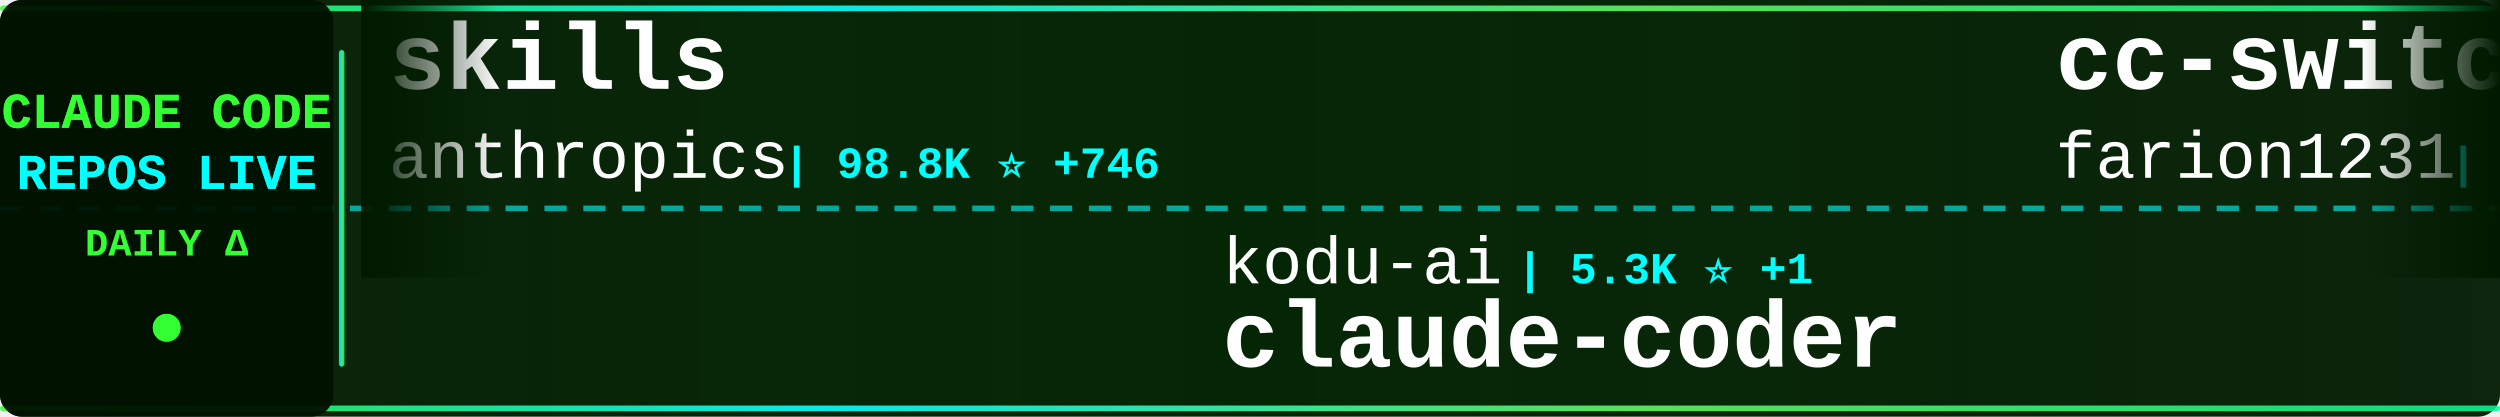
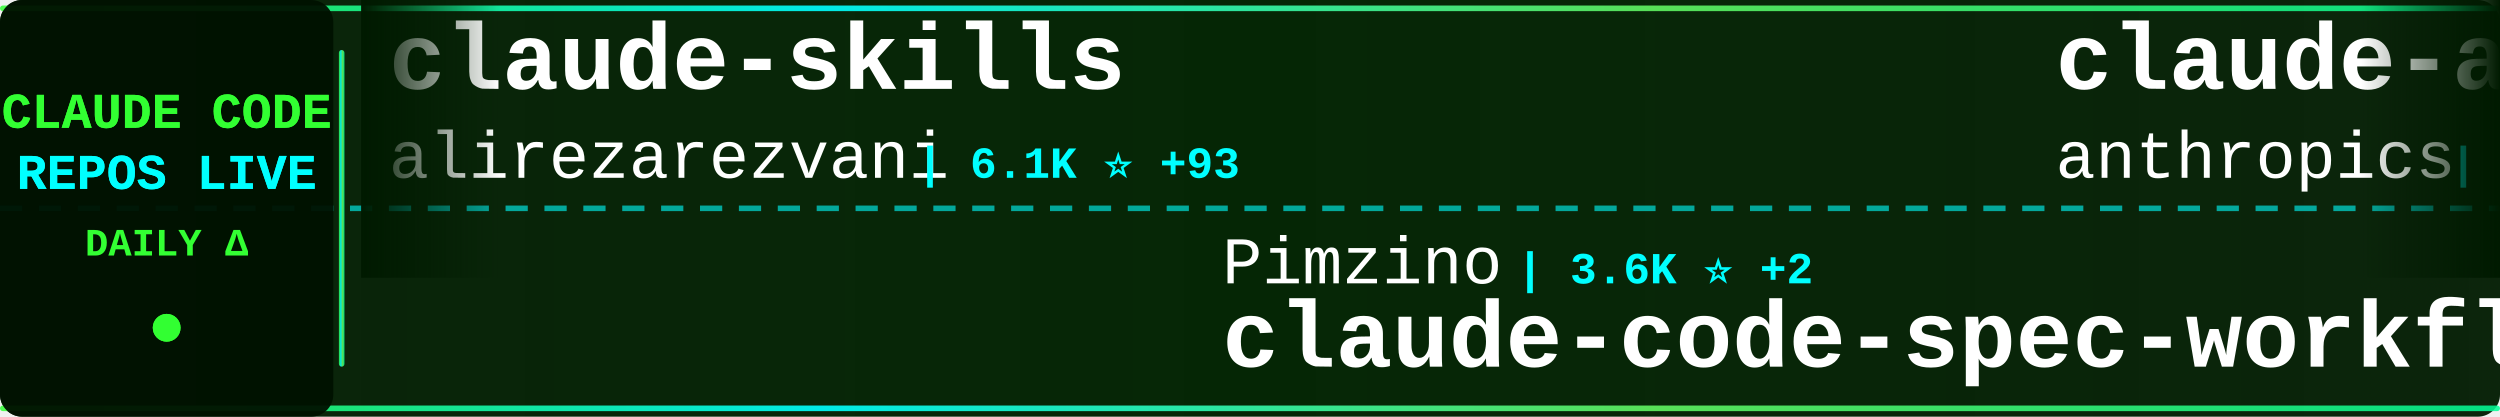
<svg xmlns="http://www.w3.org/2000/svg" width="900" height="150">
  <defs>
    <linearGradient id="tickerBg" x1="0%" y1="0%" x2="100%" y2="0%">
      <stop offset="0%" style="stop-color:#001a00;stop-opacity:0.95" />
      <stop offset="50%" style="stop-color:#002200;stop-opacity:0.98" />
      <stop offset="100%" style="stop-color:#001a00;stop-opacity:0.95" />
    </linearGradient>
    <linearGradient id="borderGrad" x1="0%" y1="0%" x2="100%" y2="0%">
      <stop offset="0%" style="stop-color:#33ff33;stop-opacity:0.85">
        <animate attributeName="stop-opacity" values="0.85;1;0.85" dur="2s" repeatCount="indefinite" />
      </stop>
      <stop offset="33%" style="stop-color:#00ffff;stop-opacity:0.9">
        <animate attributeName="stop-opacity" values="0.9;1;0.9" dur="2.2s" repeatCount="indefinite" />
      </stop>
      <stop offset="66%" style="stop-color:#66ff66;stop-opacity:0.85">
        <animate attributeName="stop-opacity" values="0.85;1;0.85" dur="1.8s" repeatCount="indefinite" />
      </stop>
      <stop offset="100%" style="stop-color:#00ff99;stop-opacity:0.85">
        <animate attributeName="stop-opacity" values="0.85;1;0.85" dur="2s" repeatCount="indefinite" />
      </stop>
    </linearGradient>
    <filter id="textGlow">
      <feGaussianBlur stdDeviation="0.1" result="coloredBlur" />
      <feMerge>
        <feMergeNode in="coloredBlur" />
        <feMergeNode in="SourceGraphic" />
      </feMerge>
    </filter>
    <filter id="metricGlow">
      <feGaussianBlur stdDeviation="0.2" result="coloredBlur" />
      <feMerge>
        <feMergeNode in="coloredBlur" />
        <feMergeNode in="SourceGraphic" />
      </feMerge>
    </filter>
    <linearGradient id="leftFade" x1="0%" y1="0%" x2="100%" y2="0%">
      <stop offset="0%" style="stop-color:#001a00;stop-opacity:1" />
      <stop offset="100%" style="stop-color:#001a00;stop-opacity:0" />
    </linearGradient>
    <linearGradient id="rightFade" x1="0%" y1="0%" x2="100%" y2="0%">
      <stop offset="0%" style="stop-color:#001a00;stop-opacity:0" />
      <stop offset="100%" style="stop-color:#001a00;stop-opacity:1" />
    </linearGradient>
  </defs>
  <rect width="900" height="150" fill="url(#tickerBg)" rx="8" />
  <rect x="0" y="2" width="900" height="2" fill="url(#borderGrad)" rx="1" />
  <rect x="0" y="146" width="900" height="2" fill="url(#borderGrad)" rx="1" />
  <line x1="0" y1="75" x2="900" y2="75" stroke="#00ffff" stroke-width="2" stroke-dasharray="8 6" opacity="0.6" />
  <rect x="0" y="0" width="120" height="150" fill="#001100" opacity="0.95" rx="8" />
  <text x="60" y="46" font-family="'Courier New', monospace" font-size="18" font-weight="bold" fill="#33ff33" text-anchor="middle" filter="url(#textGlow)">
    CLAUDE CODE
  </text>
  <text x="60" y="68" font-family="'Courier New', monospace" font-size="18" font-weight="bold" fill="#00ffff" text-anchor="middle" filter="url(#textGlow)">
    REPOS LIVE
  </text>
  <text x="60" y="92" font-family="'Courier New', monospace" font-size="14" font-weight="bold" fill="#33ff33" text-anchor="middle">
    DAILY Δ
  </text>
  <circle cx="60" cy="118" r="5" fill="#33ff33" filter="url(#metricGlow)">
    <animate attributeName="r" values="4;6;4" dur="1.5s" repeatCount="indefinite" />
    <animate attributeName="opacity" values="0.6;1;0.6" dur="1.5s" repeatCount="indefinite" />
  </circle>
  <rect x="122" y="18" width="2" height="114" fill="url(#borderGrad)" rx="1" />
  <clipPath id="tickerClip">
    <rect x="130" y="0" width="770" height="150" />
  </clipPath>
  <g clip-path="url(#tickerClip)">
    <g id="tickerItems">
      <animateTransform attributeName="transform" attributeType="XML" type="translate" from="0 0" to="-3000 0" dur="54s" repeatCount="indefinite" />
      <g transform="translate(0, 0)">
-         <text x="140" y="32" font-family="'Courier New', monospace" font-size="34" font-weight="bold" fill="#ffffff">skills</text>
-         <text x="140" y="64" font-family="'Courier New', monospace" font-size="24" font-weight="normal" fill="#ffffff" opacity="1.0">anthropics</text>
-         <text x="282" y="64" font-family="'Courier New', monospace" font-size="16" font-weight="bold" fill="#00ffff"> | 98.8K ⭐ +746</text>
+         <text x="140" y="32" font-family="'Courier New', monospace" font-size="34" font-weight="bold" fill="#ffffff">claude-skills</text>
+         <text x="140" y="64" font-family="'Courier New', monospace" font-size="24" font-weight="normal" fill="#ffffff" opacity="1.0">alirezarezvani</text>
+         <text x="330" y="64" font-family="'Courier New', monospace" font-size="16" font-weight="bold" fill="#00ffff"> | 6.1K ⭐ +93</text>
      </g>
      <g transform="translate(300, 0)">
-         <text x="140" y="102" font-family="'Courier New', monospace" font-size="24" font-weight="normal" fill="#ffffff" opacity="1.0">kodu-ai</text>
-         <text x="246" y="102" font-family="'Courier New', monospace" font-size="16" font-weight="bold" fill="#00ffff"> | 5.3K ⭐ +1</text>
-         <text x="140" y="132" font-family="'Courier New', monospace" font-size="34" font-weight="bold" fill="#ffffff">claude-coder</text>
+         <text x="140" y="102" font-family="'Courier New', monospace" font-size="24" font-weight="normal" fill="#ffffff" opacity="1.0">Pimzino</text>
+         <text x="246" y="102" font-family="'Courier New', monospace" font-size="16" font-weight="bold" fill="#00ffff"> | 3.6K ⭐ +2</text>
+         <text x="140" y="132" font-family="'Courier New', monospace" font-size="34" font-weight="bold" fill="#ffffff">claude-code-spec-workflo...</text>
      </g>
      <g transform="translate(600, 0)">
+         <text x="140" y="32" font-family="'Courier New', monospace" font-size="34" font-weight="bold" fill="#ffffff">claude-agent-sdk-python</text>
+         <text x="140" y="64" font-family="'Courier New', monospace" font-size="24" font-weight="normal" fill="#ffffff" opacity="1.0">anthropics</text>
+         <text x="282" y="64" font-family="'Courier New', monospace" font-size="16" font-weight="bold" fill="#00ffff"> | 5.6K ⭐ +21</text>
+       </g>
+       <g transform="translate(900, 0)">
+         <text x="140" y="102" font-family="'Courier New', monospace" font-size="24" font-weight="normal" fill="#ffffff" opacity="1.0">ComposioHQ</text>
+         <text x="282" y="102" font-family="'Courier New', monospace" font-size="16" font-weight="bold" fill="#00ffff"> | 46.6K ⭐ +259</text>
+         <text x="140" y="132" font-family="'Courier New', monospace" font-size="34" font-weight="bold" fill="#ffffff">awesome-claude-skills</text>
+       </g>
+       <g transform="translate(1200, 0)">
+         <text x="140" y="32" font-family="'Courier New', monospace" font-size="34" font-weight="bold" fill="#ffffff">ralph</text>
+         <text x="140" y="64" font-family="'Courier New', monospace" font-size="24" font-weight="normal" fill="#ffffff" opacity="1.0">snarktank</text>
+         <text x="270" y="64" font-family="'Courier New', monospace" font-size="16" font-weight="bold" fill="#00ffff"> | 13.4K ⭐ +81</text>
+       </g>
+       <g transform="translate(1500, 0)">
+         <text x="140" y="102" font-family="'Courier New', monospace" font-size="24" font-weight="normal" fill="#ffffff" opacity="1.0">0xfurai</text>
+         <text x="246" y="102" font-family="'Courier New', monospace" font-size="16" font-weight="bold" fill="#00ffff"> | 784 ⭐</text>
+         <text x="140" y="132" font-family="'Courier New', monospace" font-size="34" font-weight="bold" fill="#ffffff">claude-code-subagents</text>
+       </g>
+       <g transform="translate(1800, 0)">
        <text x="140" y="32" font-family="'Courier New', monospace" font-size="34" font-weight="bold" fill="#ffffff">cc-switch</text>
        <text x="140" y="64" font-family="'Courier New', monospace" font-size="24" font-weight="normal" fill="#ffffff" opacity="1.0">farion1231</text>
-         <text x="282" y="64" font-family="'Courier New', monospace" font-size="16" font-weight="bold" fill="#00ffff"> | 31.2K ⭐ +441</text>
-       </g>
-       <g transform="translate(900, 0)">
-         <text x="140" y="102" font-family="'Courier New', monospace" font-size="24" font-weight="normal" fill="#ffffff" opacity="1.0">rohitg00</text>
-         <text x="258" y="102" font-family="'Courier New', monospace" font-size="16" font-weight="bold" fill="#00ffff"> | 869 ⭐ +10</text>
-         <text x="140" y="132" font-family="'Courier New', monospace" font-size="34" font-weight="bold" fill="#ffffff">awesome-claude-code-tool...</text>
-       </g>
-       <g transform="translate(1200, 0)">
-         <text x="140" y="32" font-family="'Courier New', monospace" font-size="34" font-weight="bold" fill="#ffffff">Claude-Code-Usage-Monito...</text>
-         <text x="140" y="64" font-family="'Courier New', monospace" font-size="24" font-weight="normal" fill="#ffffff" opacity="1.0">Maciek-roboblog</text>
-         <text x="342" y="64" font-family="'Courier New', monospace" font-size="16" font-weight="bold" fill="#00ffff"> | 7.0K ⭐ +17</text>
-       </g>
-       <g transform="translate(1500, 0)">
-         <text x="140" y="102" font-family="'Courier New', monospace" font-size="24" font-weight="normal" fill="#ffffff" opacity="1.0">https-deeplearning-ai</text>
-         <text x="414" y="102" font-family="'Courier New', monospace" font-size="16" font-weight="bold" fill="#00ffff"> | 455 ⭐</text>
-         <text x="140" y="132" font-family="'Courier New', monospace" font-size="34" font-weight="bold" fill="#ffffff">sc-claude-code-files</text>
-       </g>
-       <g transform="translate(1800, 0)">
-         <text x="140" y="32" font-family="'Courier New', monospace" font-size="34" font-weight="bold" fill="#ffffff">oh-my-claudecode</text>
-         <text x="140" y="64" font-family="'Courier New', monospace" font-size="24" font-weight="normal" fill="#ffffff" opacity="1.0">Yeachan-Heo</text>
-         <text x="294" y="64" font-family="'Courier New', monospace" font-size="16" font-weight="bold" fill="#00ffff"> | 10.7K ⭐ +159</text>
+         <text x="282" y="64" font-family="'Courier New', monospace" font-size="16" font-weight="bold" fill="#00ffff"> | 31.3K ⭐ +355</text>
      </g>
      <g transform="translate(2100, 0)">
-         <text x="140" y="102" font-family="'Courier New', monospace" font-size="24" font-weight="normal" fill="#ffffff" opacity="1.0">peterkrueck</text>
-         <text x="294" y="102" font-family="'Courier New', monospace" font-size="16" font-weight="bold" fill="#00ffff"> | 1.3K ⭐</text>
-         <text x="140" y="132" font-family="'Courier New', monospace" font-size="34" font-weight="bold" fill="#ffffff">Claude-Code-Development-...</text>
+         <text x="140" y="102" font-family="'Courier New', monospace" font-size="24" font-weight="normal" fill="#ffffff" opacity="1.0">ykdojo</text>
+         <text x="234" y="102" font-family="'Courier New', monospace" font-size="16" font-weight="bold" fill="#00ffff"> | 6.5K ⭐ +164</text>
+         <text x="140" y="132" font-family="'Courier New', monospace" font-size="34" font-weight="bold" fill="#ffffff">claude-code-tips</text>
      </g>
      <g transform="translate(2400, 0)">
-         <text x="140" y="32" font-family="'Courier New', monospace" font-size="34" font-weight="bold" fill="#ffffff">claude-code-my-workflow</text>
-         <text x="140" y="64" font-family="'Courier New', monospace" font-size="24" font-weight="normal" fill="#ffffff" opacity="1.0">pedrohcgs</text>
-         <text x="270" y="64" font-family="'Courier New', monospace" font-size="16" font-weight="bold" fill="#00ffff"> | 705 ⭐ +9</text>
+         <text x="140" y="32" font-family="'Courier New', monospace" font-size="34" font-weight="bold" fill="#ffffff">wechat-bot</text>
+         <text x="140" y="64" font-family="'Courier New', monospace" font-size="24" font-weight="normal" fill="#ffffff" opacity="1.0">cixingguangming55555</text>
+         <text x="402" y="64" font-family="'Courier New', monospace" font-size="16" font-weight="bold" fill="#00ffff"> | 2.5K ⭐</text>
      </g>
      <g transform="translate(2700, 0)">
-         <text x="140" y="102" font-family="'Courier New', monospace" font-size="24" font-weight="normal" fill="#ffffff" opacity="1.0">anthropics</text>
-         <text x="282" y="102" font-family="'Courier New', monospace" font-size="16" font-weight="bold" fill="#00ffff"> | 3.9K ⭐ +22</text>
-         <text x="140" y="132" font-family="'Courier New', monospace" font-size="34" font-weight="bold" fill="#ffffff">claude-code-security-rev...</text>
+         <text x="140" y="102" font-family="'Courier New', monospace" font-size="24" font-weight="normal" fill="#ffffff" opacity="1.0">severity1</text>
+         <text x="270" y="102" font-family="'Courier New', monospace" font-size="16" font-weight="bold" fill="#00ffff"> | 1.3K ⭐ +2</text>
+         <text x="140" y="132" font-family="'Courier New', monospace" font-size="34" font-weight="bold" fill="#ffffff">claude-code-prompt-impro...</text>
      </g>
      <g transform="translate(3000, 0)">
-         <text x="140" y="32" font-family="'Courier New', monospace" font-size="34" font-weight="bold" fill="#ffffff">skills</text>
-         <text x="140" y="64" font-family="'Courier New', monospace" font-size="24" font-weight="normal" fill="#ffffff" opacity="1.0">anthropics</text>
-         <text x="282" y="64" font-family="'Courier New', monospace" font-size="16" font-weight="bold" fill="#00ffff"> | 98.8K ⭐ +746</text>
+         <text x="140" y="32" font-family="'Courier New', monospace" font-size="34" font-weight="bold" fill="#ffffff">claude-skills</text>
+         <text x="140" y="64" font-family="'Courier New', monospace" font-size="24" font-weight="normal" fill="#ffffff" opacity="1.0">alirezarezvani</text>
+         <text x="330" y="64" font-family="'Courier New', monospace" font-size="16" font-weight="bold" fill="#00ffff"> | 6.1K ⭐ +93</text>
      </g>
      <g transform="translate(3300, 0)">
-         <text x="140" y="102" font-family="'Courier New', monospace" font-size="24" font-weight="normal" fill="#ffffff" opacity="1.0">kodu-ai</text>
-         <text x="246" y="102" font-family="'Courier New', monospace" font-size="16" font-weight="bold" fill="#00ffff"> | 5.3K ⭐ +1</text>
-         <text x="140" y="132" font-family="'Courier New', monospace" font-size="34" font-weight="bold" fill="#ffffff">claude-coder</text>
+         <text x="140" y="102" font-family="'Courier New', monospace" font-size="24" font-weight="normal" fill="#ffffff" opacity="1.0">Pimzino</text>
+         <text x="246" y="102" font-family="'Courier New', monospace" font-size="16" font-weight="bold" fill="#00ffff"> | 3.6K ⭐ +2</text>
+         <text x="140" y="132" font-family="'Courier New', monospace" font-size="34" font-weight="bold" fill="#ffffff">claude-code-spec-workflo...</text>
      </g>
      <g transform="translate(3600, 0)">
-         <text x="140" y="32" font-family="'Courier New', monospace" font-size="34" font-weight="bold" fill="#ffffff">cc-switch</text>
-         <text x="140" y="64" font-family="'Courier New', monospace" font-size="24" font-weight="normal" fill="#ffffff" opacity="1.0">farion1231</text>
-         <text x="282" y="64" font-family="'Courier New', monospace" font-size="16" font-weight="bold" fill="#00ffff"> | 31.2K ⭐ +441</text>
+         <text x="140" y="32" font-family="'Courier New', monospace" font-size="34" font-weight="bold" fill="#ffffff">claude-agent-sdk-python</text>
+         <text x="140" y="64" font-family="'Courier New', monospace" font-size="24" font-weight="normal" fill="#ffffff" opacity="1.0">anthropics</text>
+         <text x="282" y="64" font-family="'Courier New', monospace" font-size="16" font-weight="bold" fill="#00ffff"> | 5.6K ⭐ +21</text>
      </g>
      <g transform="translate(3900, 0)">
-         <text x="140" y="102" font-family="'Courier New', monospace" font-size="24" font-weight="normal" fill="#ffffff" opacity="1.0">rohitg00</text>
-         <text x="258" y="102" font-family="'Courier New', monospace" font-size="16" font-weight="bold" fill="#00ffff"> | 869 ⭐ +10</text>
-         <text x="140" y="132" font-family="'Courier New', monospace" font-size="34" font-weight="bold" fill="#ffffff">awesome-claude-code-tool...</text>
+         <text x="140" y="102" font-family="'Courier New', monospace" font-size="24" font-weight="normal" fill="#ffffff" opacity="1.0">ComposioHQ</text>
+         <text x="282" y="102" font-family="'Courier New', monospace" font-size="16" font-weight="bold" fill="#00ffff"> | 46.6K ⭐ +259</text>
+         <text x="140" y="132" font-family="'Courier New', monospace" font-size="34" font-weight="bold" fill="#ffffff">awesome-claude-skills</text>
      </g>
    </g>
  </g>
  <rect x="130" y="0" width="50" height="100" fill="url(#leftFade)" />
  <rect x="850" y="0" width="50" height="100" fill="url(#rightFade)" />
</svg>
